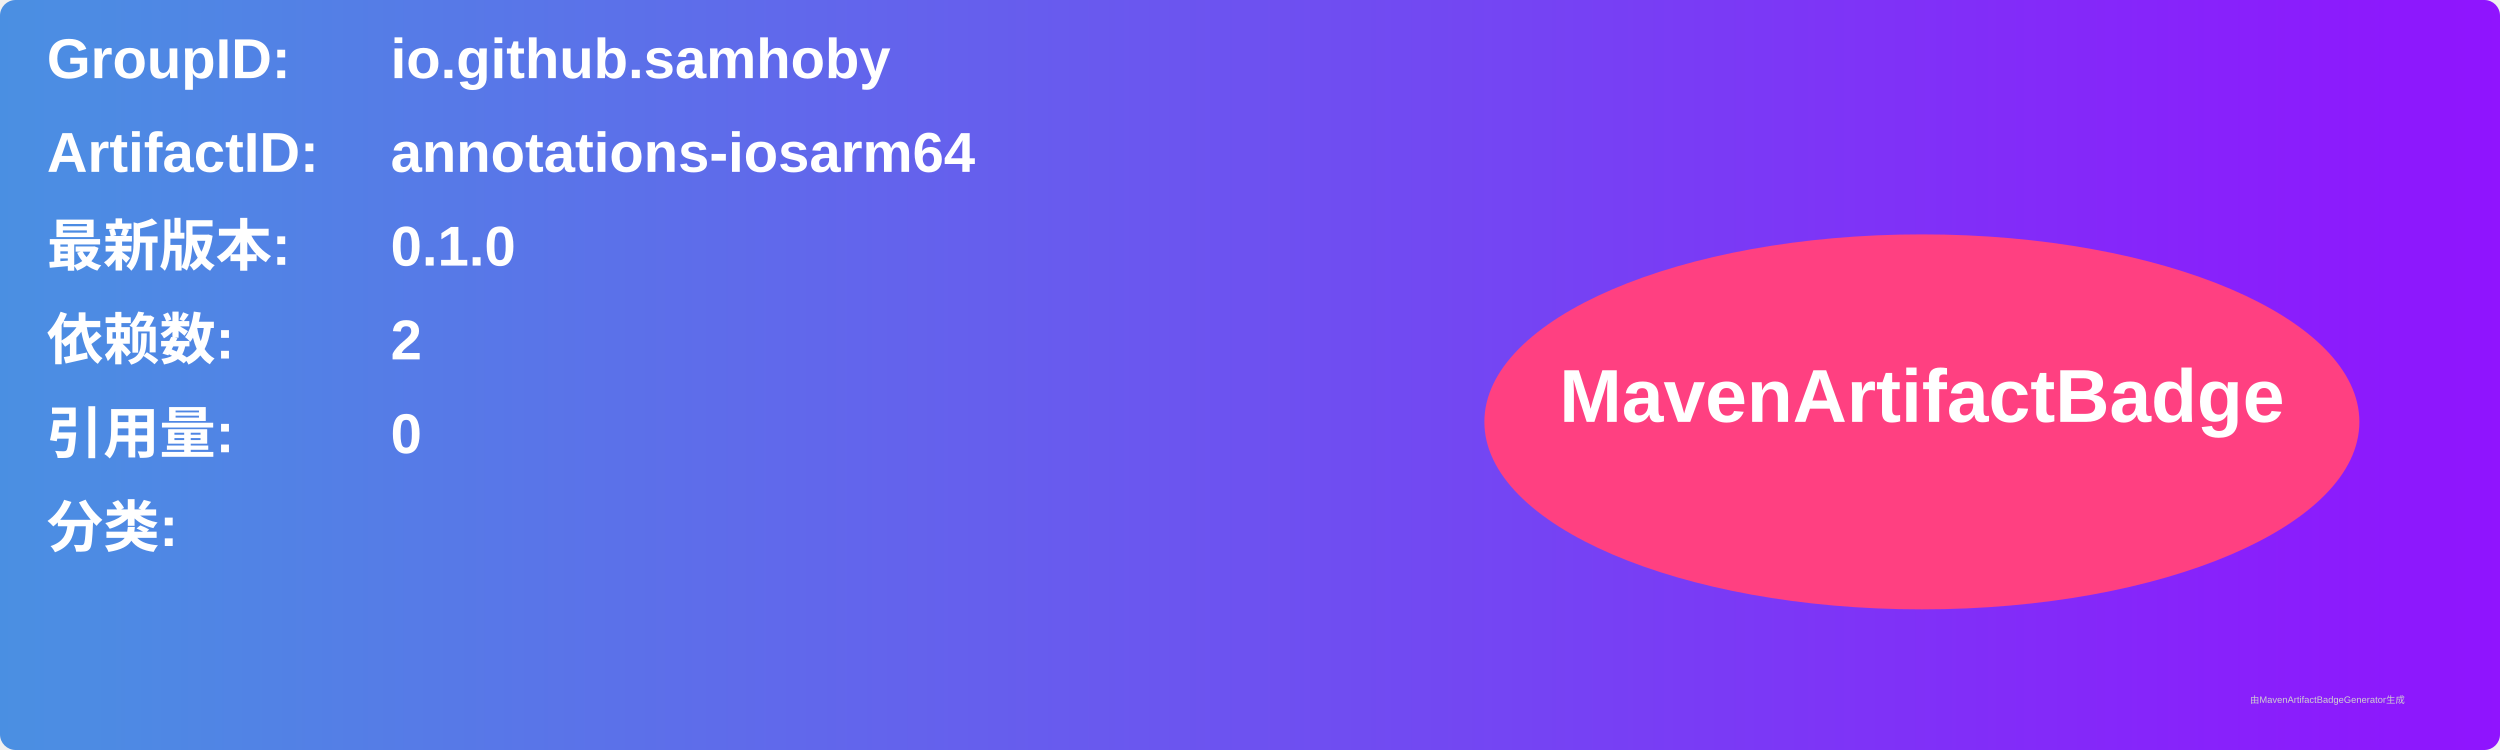
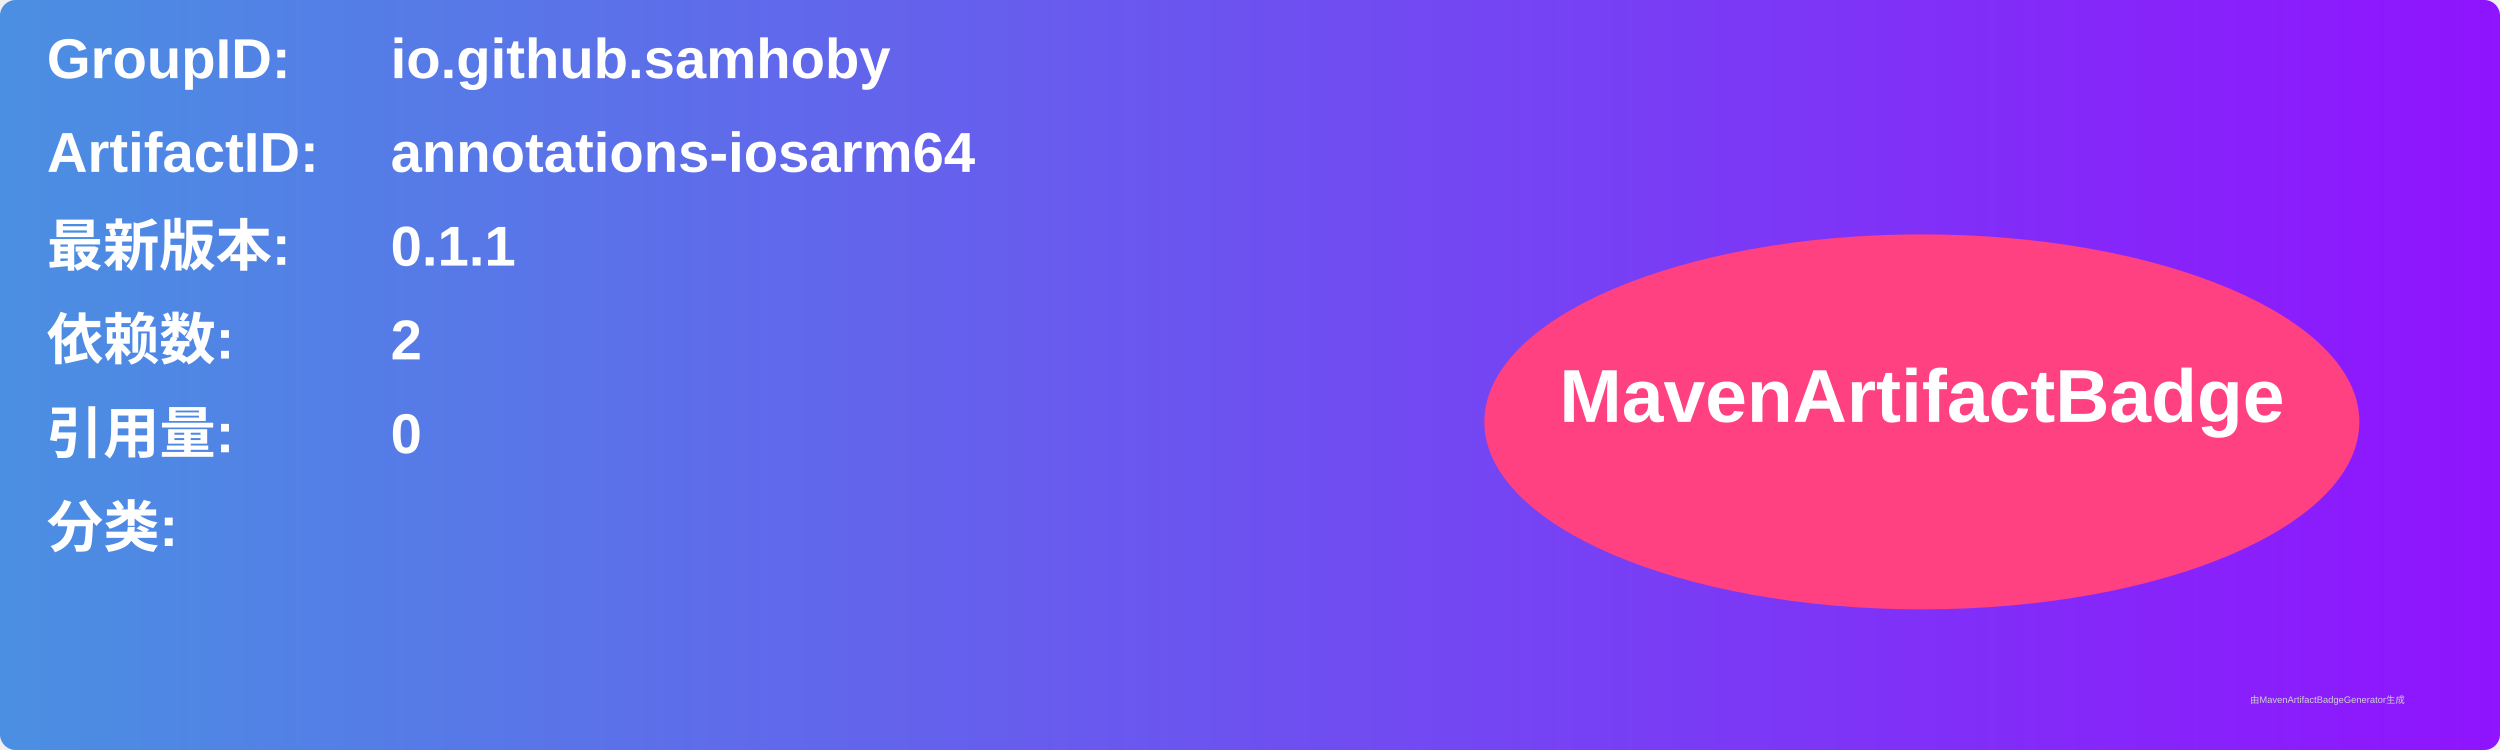
<svg xmlns="http://www.w3.org/2000/svg" width="800" height="240" viewBox="0 0 800 240">
  <linearGradient id="grad" x1="0%" y1="0%" x2="100%" y2="0%">
    <stop offset="0%" stop-color="#4a90e2" />
    <stop offset="100%" stop-color="#9013fe" />
  </linearGradient>
  <rect width="100%" height="100%" rx="5" ry="5" fill="url(#grad)" />
  <g transform="translate(15, 15)">
    <text x="0" y="10" font-family="Arial" font-size="18" fill="white" font-weight="bold" width="260">GroupID:</text>
    <text x="110" y="10" font-family="Arial" font-size="18" fill="white" font-weight="bold" width="460">io.github.samhoby</text>
    <text x="0" y="40" font-family="Arial" font-size="18" fill="white" font-weight="bold" width="260">ArtifactID:</text>
    <text x="110" y="40" font-family="Arial" font-size="18" fill="white" font-weight="bold" width="460">annotations-iosarm64</text>
    <text x="0" y="70" font-family="Arial" font-size="18" fill="white" font-weight="bold">最新版本:</text>
    <text x="110" y="70" font-family="Arial" font-size="18" fill="white" font-weight="bold">
-       <tspan font-weight="bold">0.1.0</tspan>
+       <tspan font-weight="bold">0.1.1</tspan>
    </text>
    <text x="0" y="100" font-family="Arial" font-size="18" fill="white" font-weight="bold">依赖数: </text>
    <text x="110" y="100" font-family="Arial" font-size="18" fill="white">
      <tspan font-weight="bold">2</tspan>
    </text>
    <text x="0" y="130" font-family="Arial" font-size="18" fill="white" font-weight="bold">引用量: </text>
    <text x="110" y="130" font-family="Arial" font-size="18" fill="white">
      <tspan font-weight="bold">0</tspan>
    </text>
    <text x="0" y="160" font-family="Arial" font-size="18" fill="white" font-weight="bold">分类:</text>
    <text x="10" y="190" font-family="Arial" font-size="10" fill="white">
      <tspan font-weight="bold" />
    </text>
    <ellipse cx="600" cy="120" rx="140" ry="60" fill="#ff4081" />
    <text x="600" y="120" text-anchor="middle" font-family="Arial" font-size="24" fill="white" font-weight="bold">MavenArtifactBadge</text>
  </g>
  <text x="720" y="225" font-family="Arial" font-size="3" fill="#d0d0d0">由MavenArtifactBadgeGenerator生成</text>
</svg>
